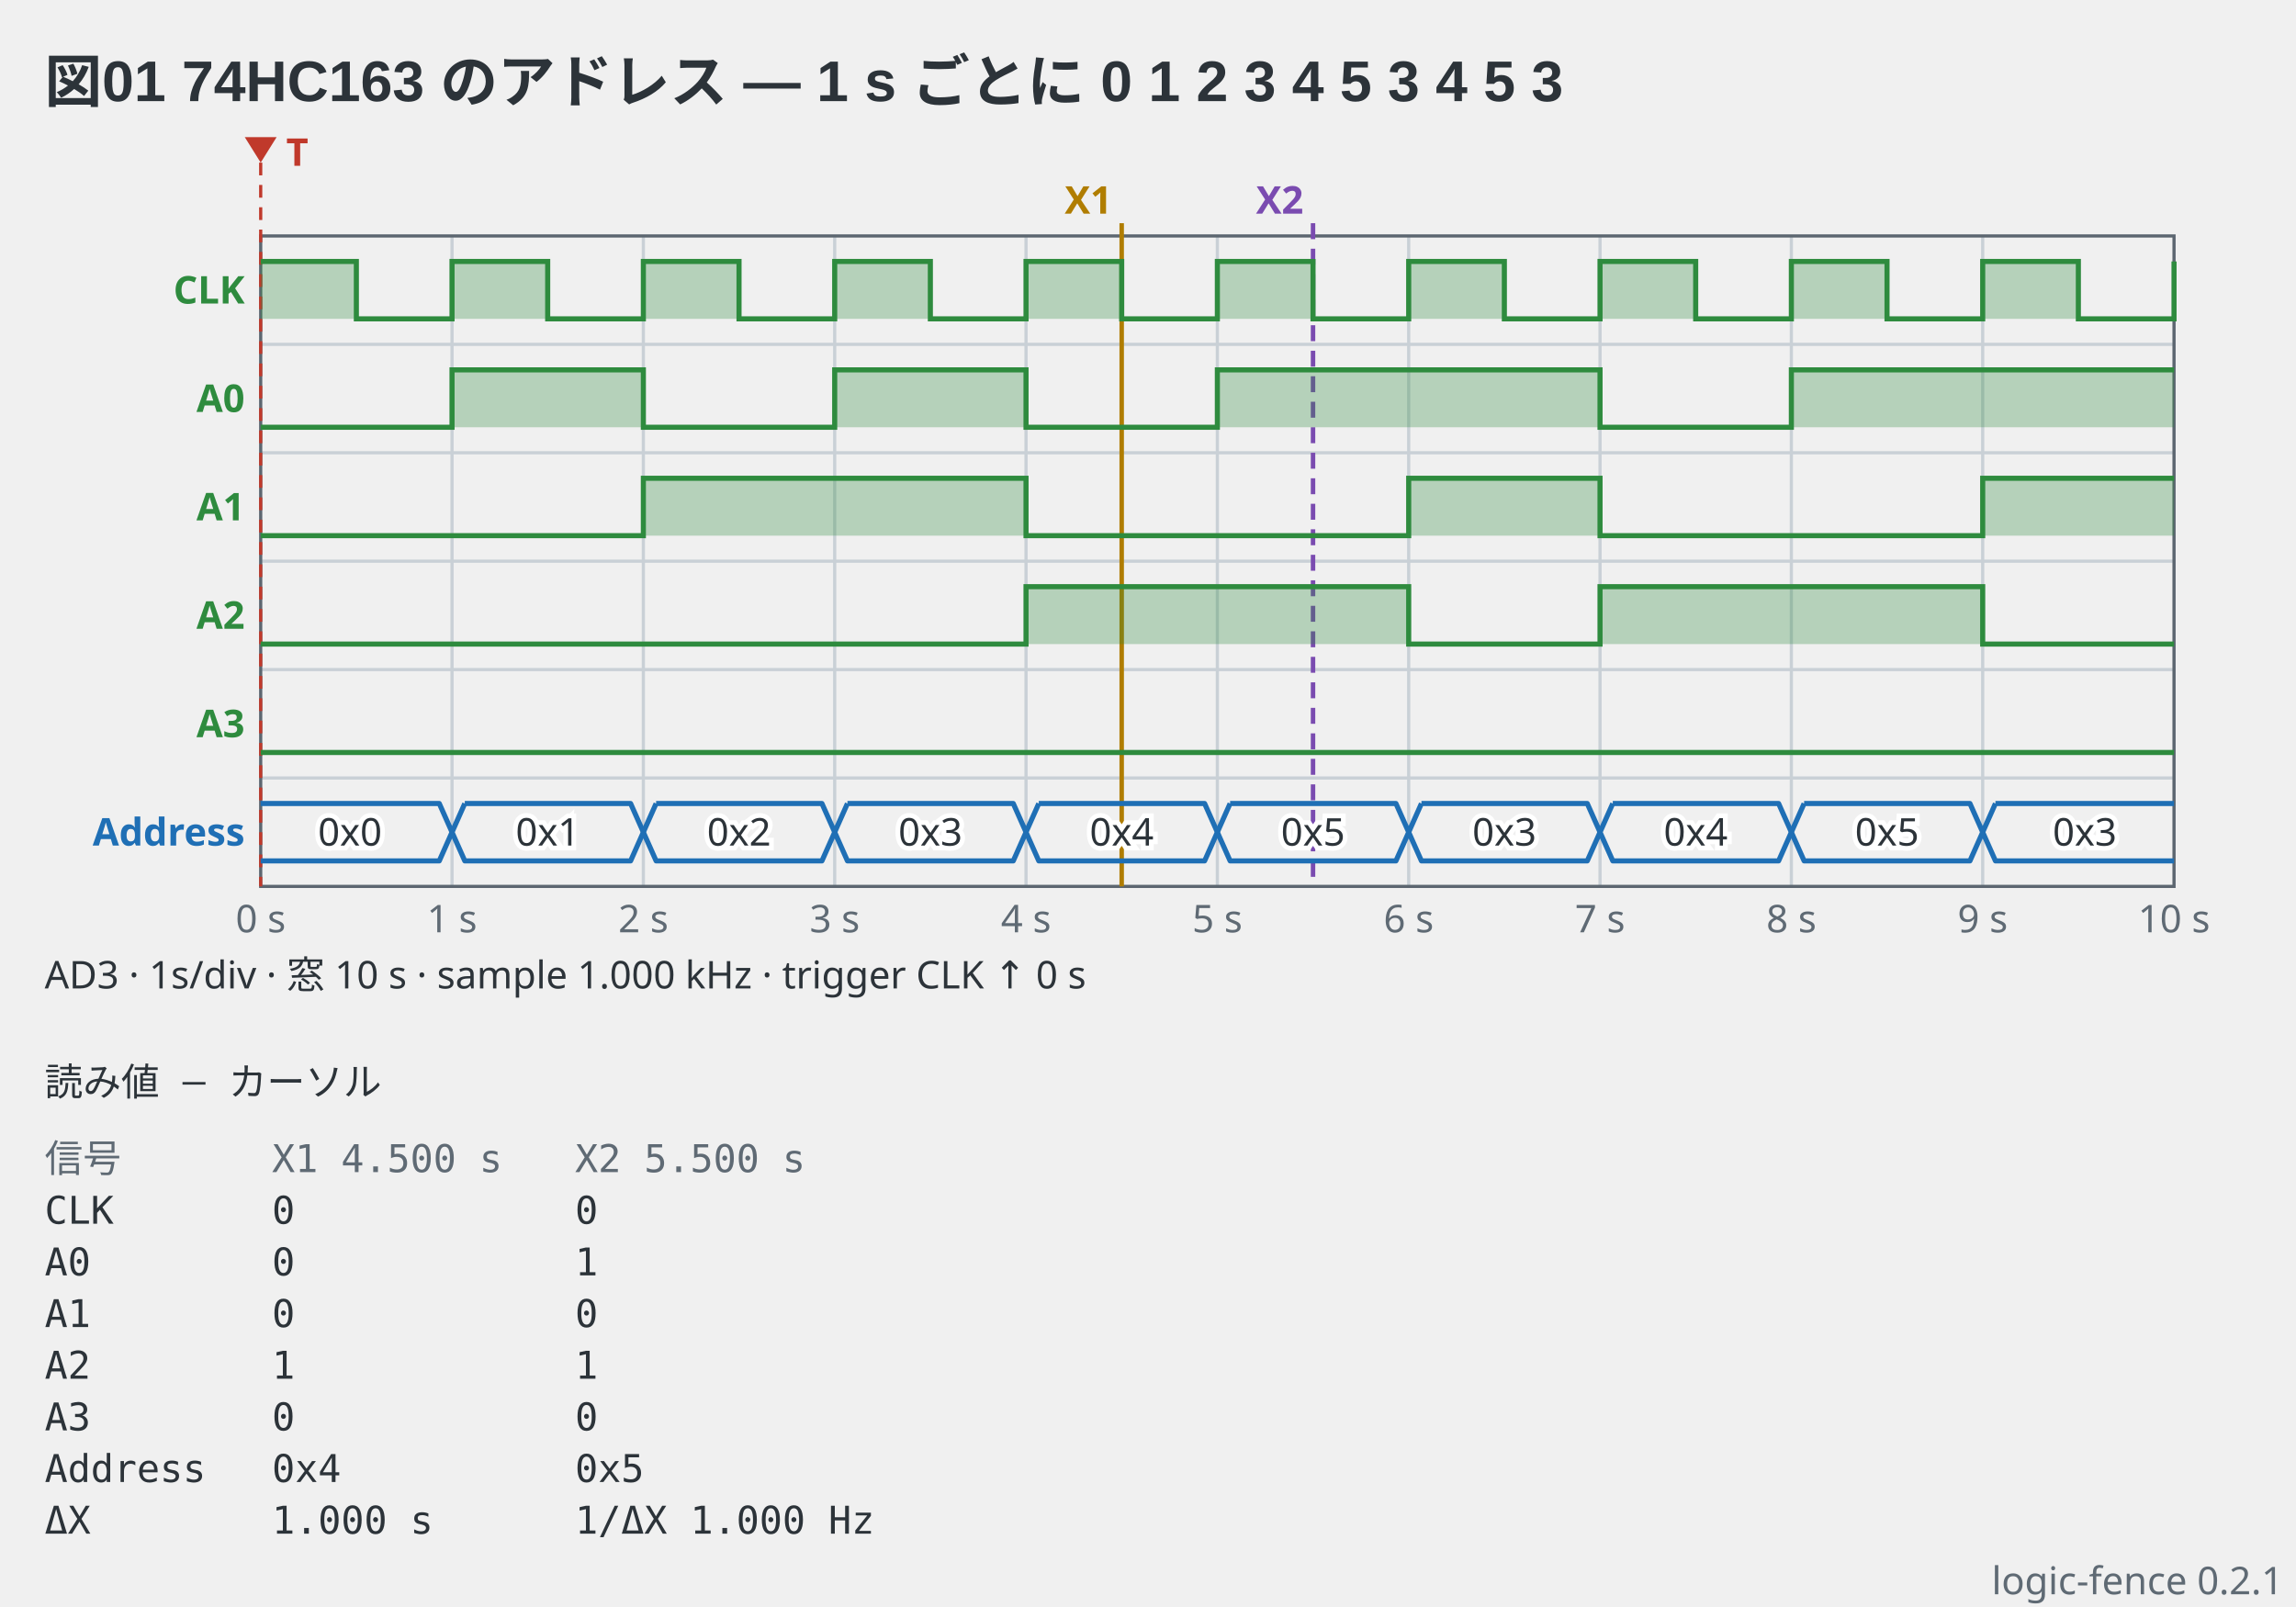
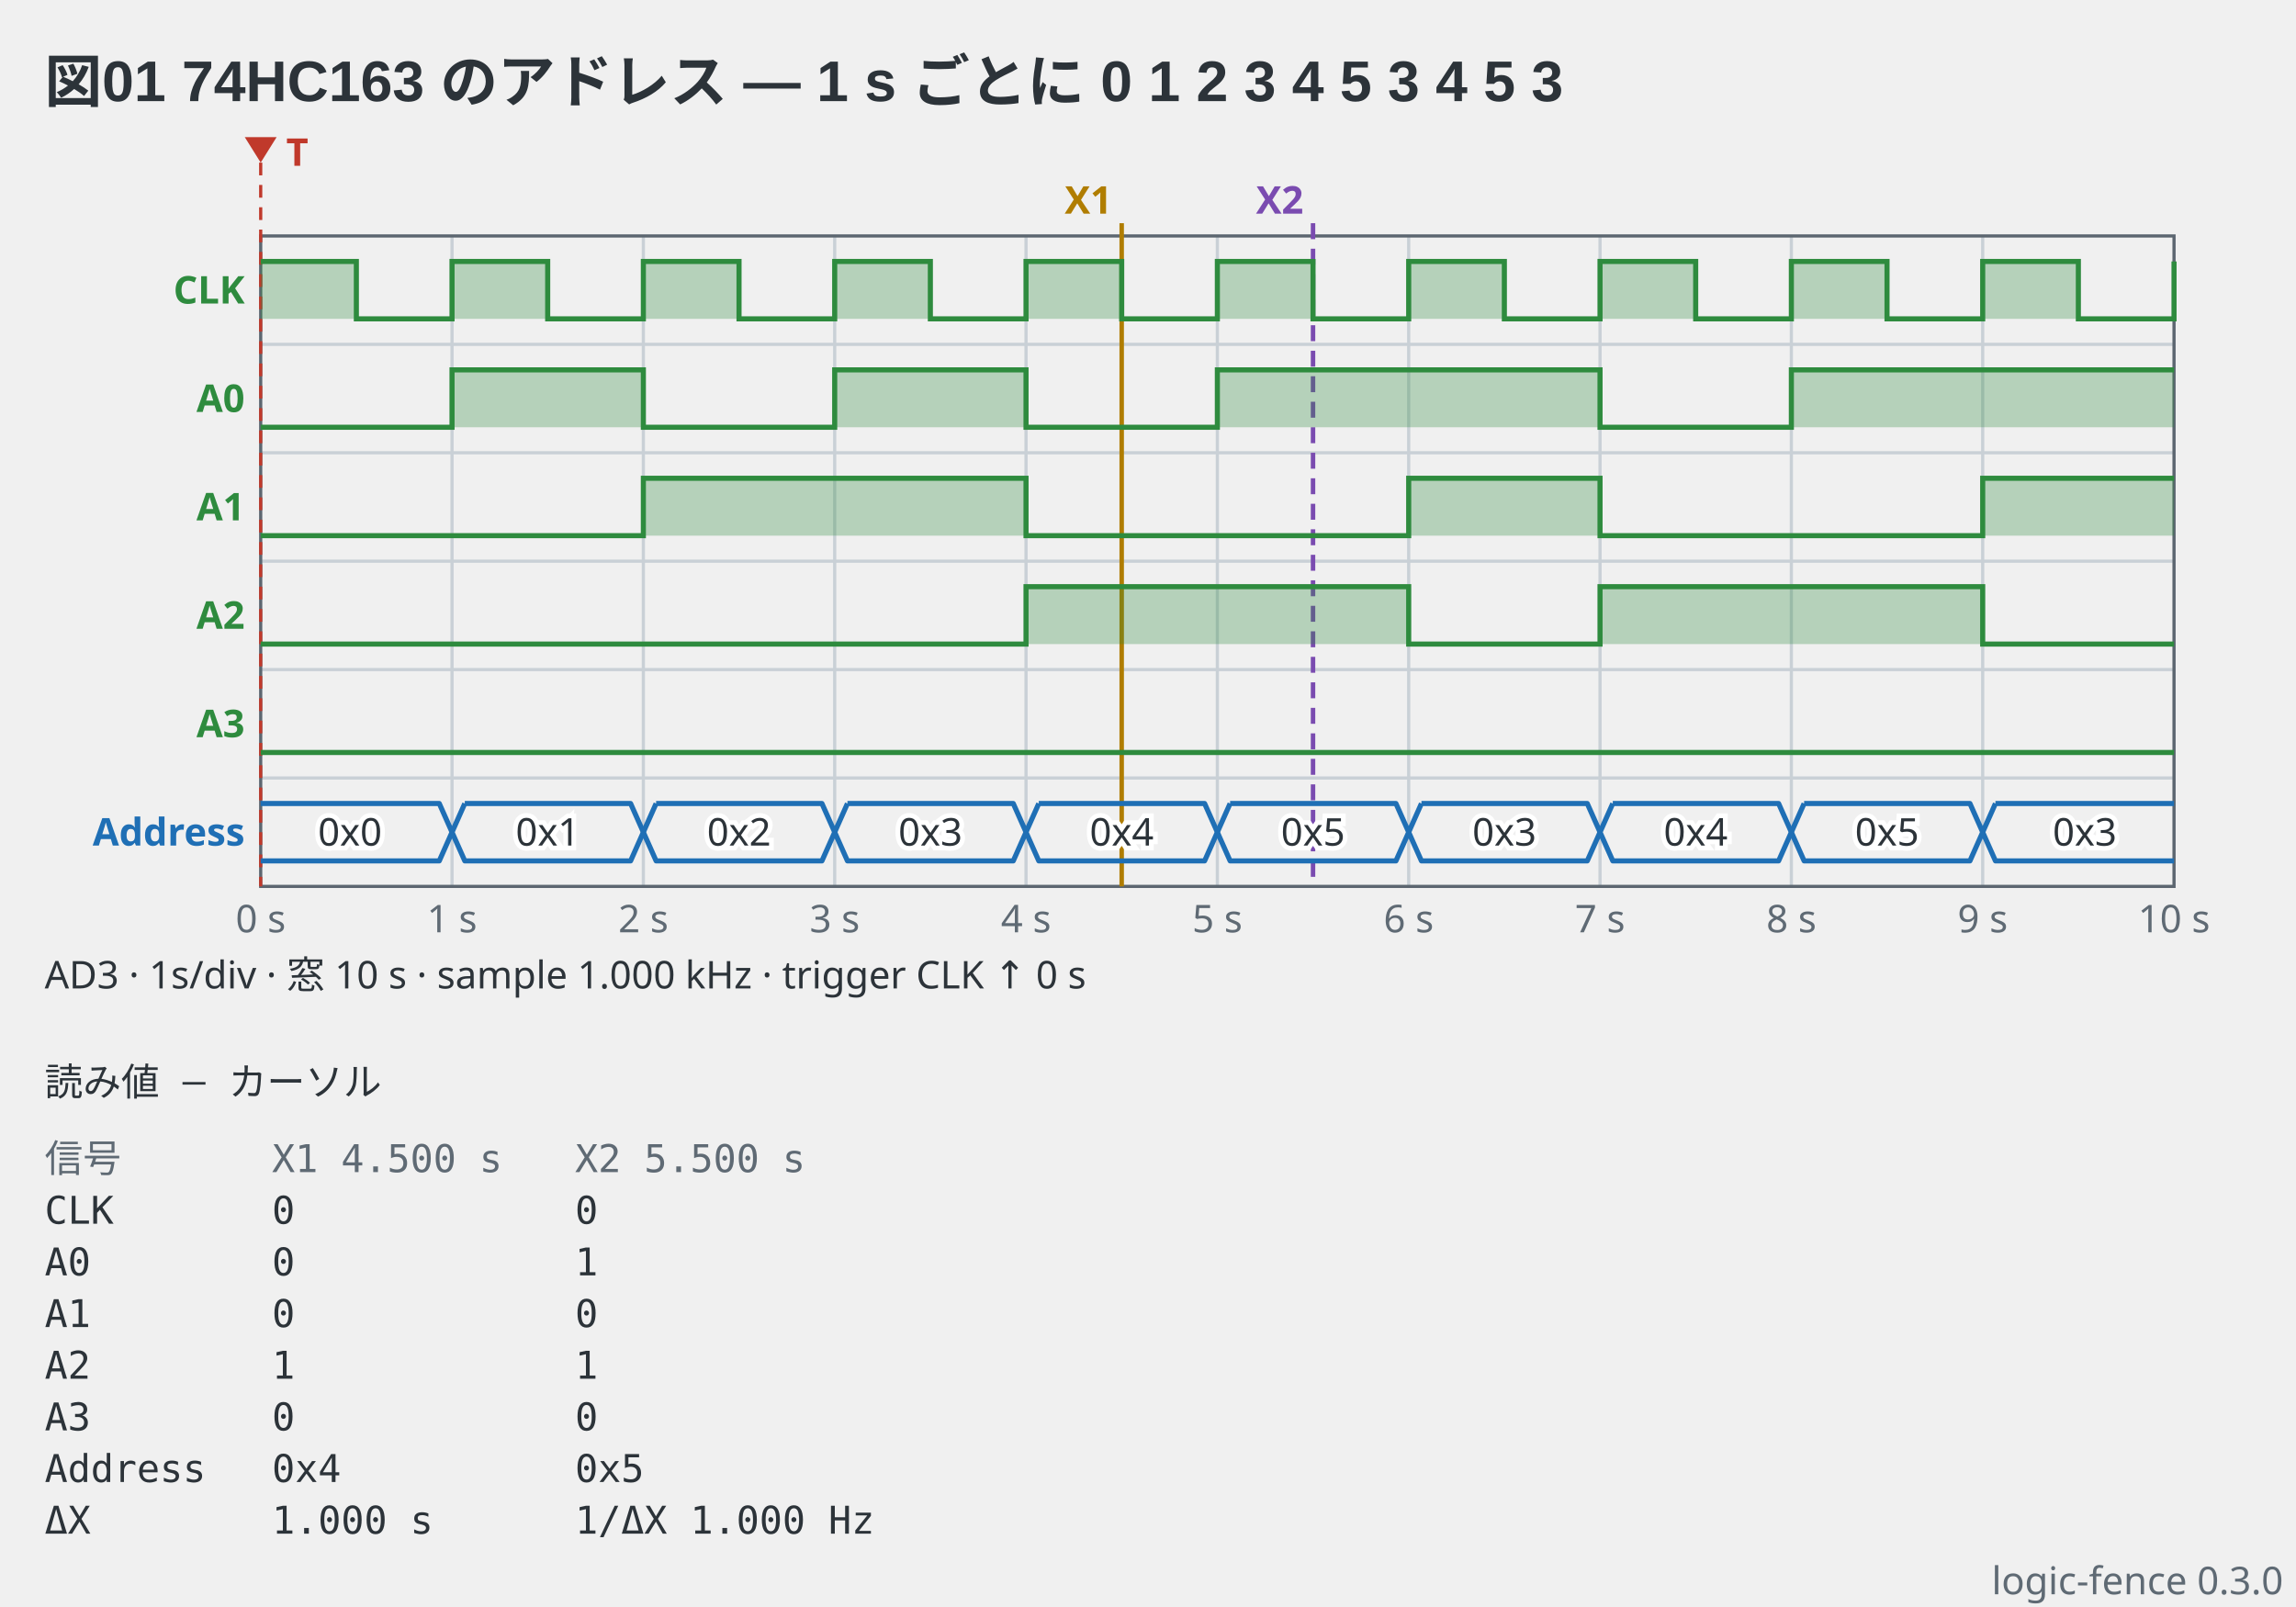
- <svg xmlns="http://www.w3.org/2000/svg" viewBox="0 0 720 504" width="720" height="504" data-logic-fence="0.2.1" role="img">
+ <svg xmlns="http://www.w3.org/2000/svg" viewBox="0 0 720 504" width="720" height="504" data-logic-fence="0.3.0" role="img">
  <text x="14" y="32" text-anchor="start" font-family="'Segoe UI', 'Helvetica Neue', Arial, 'Noto Sans', 'Hiragino Sans', 'Yu Gothic UI', 'Noto Sans CJK JP', sans-serif" fill="#2c3339" font-size="18" font-weight="600">図01 74HC163 のアドレス — 1 s ごとに 0 1 2 3 4 5 3 4 5 3</text>
  <line x1="141.75" y1="74" x2="141.75" y2="278" stroke="#c9d0d6" stroke-width="1" />
  <line x1="201.75" y1="74" x2="201.75" y2="278" stroke="#c9d0d6" stroke-width="1" />
  <line x1="261.75" y1="74" x2="261.75" y2="278" stroke="#c9d0d6" stroke-width="1" />
  <line x1="321.75" y1="74" x2="321.75" y2="278" stroke="#c9d0d6" stroke-width="1" />
  <line x1="381.75" y1="74" x2="381.75" y2="278" stroke="#c9d0d6" stroke-width="1" />
  <line x1="441.75" y1="74" x2="441.75" y2="278" stroke="#c9d0d6" stroke-width="1" />
  <line x1="501.75" y1="74" x2="501.75" y2="278" stroke="#c9d0d6" stroke-width="1" />
  <line x1="561.75" y1="74" x2="561.75" y2="278" stroke="#c9d0d6" stroke-width="1" />
  <line x1="621.75" y1="74" x2="621.75" y2="278" stroke="#c9d0d6" stroke-width="1" />
  <line x1="81.75" y1="108" x2="681.75" y2="108" stroke="#c9d0d6" stroke-width="1" />
  <line x1="81.75" y1="142" x2="681.75" y2="142" stroke="#c9d0d6" stroke-width="1" />
  <line x1="81.75" y1="176" x2="681.75" y2="176" stroke="#c9d0d6" stroke-width="1" />
  <line x1="81.75" y1="210" x2="681.75" y2="210" stroke="#c9d0d6" stroke-width="1" />
  <line x1="81.75" y1="244" x2="681.75" y2="244" stroke="#c9d0d6" stroke-width="1" />
  <rect x="81.75" y="74" width="600" height="204" fill="none" stroke="#5c6670" stroke-width="1" />
  <text x="81.75" y="292.4" text-anchor="middle" font-family="ui-sans-serif, system-ui, sans-serif" fill="#5f6a74" font-size="12">0 s</text>
  <text x="141.75" y="292.4" text-anchor="middle" font-family="ui-sans-serif, system-ui, sans-serif" fill="#5f6a74" font-size="12">1 s</text>
  <text x="201.75" y="292.4" text-anchor="middle" font-family="ui-sans-serif, system-ui, sans-serif" fill="#5f6a74" font-size="12">2 s</text>
  <text x="261.75" y="292.4" text-anchor="middle" font-family="ui-sans-serif, system-ui, sans-serif" fill="#5f6a74" font-size="12">3 s</text>
  <text x="321.75" y="292.4" text-anchor="middle" font-family="ui-sans-serif, system-ui, sans-serif" fill="#5f6a74" font-size="12">4 s</text>
  <text x="381.75" y="292.4" text-anchor="middle" font-family="ui-sans-serif, system-ui, sans-serif" fill="#5f6a74" font-size="12">5 s</text>
  <text x="441.75" y="292.4" text-anchor="middle" font-family="ui-sans-serif, system-ui, sans-serif" fill="#5f6a74" font-size="12">6 s</text>
  <text x="501.75" y="292.4" text-anchor="middle" font-family="ui-sans-serif, system-ui, sans-serif" fill="#5f6a74" font-size="12">7 s</text>
  <text x="561.75" y="292.4" text-anchor="middle" font-family="ui-sans-serif, system-ui, sans-serif" fill="#5f6a74" font-size="12">8 s</text>
  <text x="621.75" y="292.4" text-anchor="middle" font-family="ui-sans-serif, system-ui, sans-serif" fill="#5f6a74" font-size="12">9 s</text>
  <text x="681.75" y="292.4" text-anchor="middle" font-family="ui-sans-serif, system-ui, sans-serif" fill="#5f6a74" font-size="12">10 s</text>
  <line x1="81.75" y1="51" x2="81.75" y2="278" stroke="#c0392b" stroke-width="1" stroke-dasharray="4 3" />
  <path d="M76.75 43H86.75L81.75 51Z" fill="#c0392b" />
  <text x="89.75" y="52" text-anchor="start" font-family="ui-sans-serif, system-ui, sans-serif" fill="#c0392b" font-size="12" font-weight="600">T</text>
  <line x1="351.75" y1="70" x2="351.75" y2="278" stroke="#b07d00" stroke-width="1.4" />
  <text x="348.75" y="67" text-anchor="end" font-family="ui-sans-serif, system-ui, sans-serif" fill="#b07d00" font-size="12" font-weight="600">X1</text>
  <line x1="411.75" y1="70" x2="411.75" y2="278" stroke="#7a4bb0" stroke-width="1.4" stroke-dasharray="5 3" />
  <text x="408.75" y="67" text-anchor="end" font-family="ui-sans-serif, system-ui, sans-serif" fill="#7a4bb0" font-size="12" font-weight="600">X2</text>
  <text x="76.75" y="95.2" text-anchor="end" font-family="ui-sans-serif, system-ui, sans-serif" fill="#2e8b3e" font-size="12" font-weight="600">CLK</text>
  <path d="M81.75 82H111.75V100H141.75V82H171.75V100H201.75V82H231.75V100H261.75V82H291.75V100H321.75V82H351.75V100H381.75V82H411.75V100H441.75V82H471.75V100H501.75V82H531.75V100H561.75V82H591.75V100H621.75V82H651.75V100H681.75V82H681.75V100H81.75Z" fill="#2e8b3e" fill-opacity="0.3" stroke="none" />
  <path d="M81.75 82H111.75V100H141.75V82H171.75V100H201.75V82H231.75V100H261.75V82H291.75V100H321.75V82H351.75V100H381.75V82H411.75V100H441.75V82H471.75V100H501.75V82H531.75V100H561.75V82H591.75V100H621.75V82H651.75V100H681.75V82H681.75" fill="none" stroke="#2e8b3e" stroke-width="1.6" stroke-linejoin="miter" />
  <text x="76.75" y="129.2" text-anchor="end" font-family="ui-sans-serif, system-ui, sans-serif" fill="#2e8b3e" font-size="12" font-weight="600">A0</text>
  <path d="M81.75 134H141.75V116H201.75V134H261.75V116H321.75V134H381.75V116H501.75V134H561.75V116H681.75V134H81.75Z" fill="#2e8b3e" fill-opacity="0.3" stroke="none" />
  <path d="M81.75 134H141.75V116H201.75V134H261.75V116H321.75V134H381.75V116H501.75V134H561.75V116H681.75" fill="none" stroke="#2e8b3e" stroke-width="1.6" stroke-linejoin="miter" />
  <text x="76.75" y="163.2" text-anchor="end" font-family="ui-sans-serif, system-ui, sans-serif" fill="#2e8b3e" font-size="12" font-weight="600">A1</text>
  <path d="M81.75 168H201.75V150H321.75V168H441.75V150H501.75V168H621.75V150H681.75V168H81.75Z" fill="#2e8b3e" fill-opacity="0.3" stroke="none" />
  <path d="M81.75 168H201.75V150H321.75V168H441.75V150H501.75V168H621.75V150H681.75" fill="none" stroke="#2e8b3e" stroke-width="1.6" stroke-linejoin="miter" />
  <text x="76.75" y="197.2" text-anchor="end" font-family="ui-sans-serif, system-ui, sans-serif" fill="#2e8b3e" font-size="12" font-weight="600">A2</text>
  <path d="M81.75 202H321.75V184H441.75V202H501.75V184H621.75V202H681.75V202H81.75Z" fill="#2e8b3e" fill-opacity="0.3" stroke="none" />
  <path d="M81.75 202H321.75V184H441.75V202H501.75V184H621.75V202H681.75" fill="none" stroke="#2e8b3e" stroke-width="1.6" stroke-linejoin="miter" />
  <text x="76.75" y="231.2" text-anchor="end" font-family="ui-sans-serif, system-ui, sans-serif" fill="#2e8b3e" font-size="12" font-weight="600">A3</text>
  <path d="M81.75 236H681.75V236H81.75Z" fill="#2e8b3e" fill-opacity="0.3" stroke="none" />
  <path d="M81.75 236H681.75" fill="none" stroke="#2e8b3e" stroke-width="1.6" stroke-linejoin="miter" />
  <text x="76.75" y="265.2" text-anchor="end" font-family="ui-sans-serif, system-ui, sans-serif" fill="#1f6fb5" font-size="12" font-weight="600">Address</text>
  <path d="M81.75 252H137.75L141.75 261L137.75 270H81.75" fill="none" stroke="#1f6fb5" stroke-width="1.6" stroke-linejoin="round" />
  <text x="109.75" y="265.2" text-anchor="middle" font-family="ui-sans-serif, system-ui, sans-serif" stroke="#ffffff" stroke-width="3" paint-order="stroke" fill="#2c3339" font-size="12">0x0</text>
  <path d="M145.75 252H197.75L201.75 261L197.75 270H145.75L141.75 261L145.75 252" fill="none" stroke="#1f6fb5" stroke-width="1.6" stroke-linejoin="round" />
  <text x="171.75" y="265.2" text-anchor="middle" font-family="ui-sans-serif, system-ui, sans-serif" stroke="#ffffff" stroke-width="3" paint-order="stroke" fill="#2c3339" font-size="12">0x1</text>
  <path d="M205.75 252H257.75L261.75 261L257.75 270H205.75L201.75 261L205.75 252" fill="none" stroke="#1f6fb5" stroke-width="1.6" stroke-linejoin="round" />
  <text x="231.75" y="265.2" text-anchor="middle" font-family="ui-sans-serif, system-ui, sans-serif" stroke="#ffffff" stroke-width="3" paint-order="stroke" fill="#2c3339" font-size="12">0x2</text>
  <path d="M265.75 252H317.75L321.75 261L317.75 270H265.75L261.75 261L265.75 252" fill="none" stroke="#1f6fb5" stroke-width="1.6" stroke-linejoin="round" />
  <text x="291.75" y="265.2" text-anchor="middle" font-family="ui-sans-serif, system-ui, sans-serif" stroke="#ffffff" stroke-width="3" paint-order="stroke" fill="#2c3339" font-size="12">0x3</text>
  <path d="M325.75 252H377.75L381.75 261L377.75 270H325.75L321.75 261L325.75 252" fill="none" stroke="#1f6fb5" stroke-width="1.6" stroke-linejoin="round" />
  <text x="351.75" y="265.2" text-anchor="middle" font-family="ui-sans-serif, system-ui, sans-serif" stroke="#ffffff" stroke-width="3" paint-order="stroke" fill="#2c3339" font-size="12">0x4</text>
  <path d="M385.75 252H437.75L441.75 261L437.75 270H385.75L381.75 261L385.75 252" fill="none" stroke="#1f6fb5" stroke-width="1.6" stroke-linejoin="round" />
  <text x="411.75" y="265.2" text-anchor="middle" font-family="ui-sans-serif, system-ui, sans-serif" stroke="#ffffff" stroke-width="3" paint-order="stroke" fill="#2c3339" font-size="12">0x5</text>
  <path d="M445.75 252H497.75L501.75 261L497.75 270H445.75L441.75 261L445.75 252" fill="none" stroke="#1f6fb5" stroke-width="1.6" stroke-linejoin="round" />
  <text x="471.75" y="265.2" text-anchor="middle" font-family="ui-sans-serif, system-ui, sans-serif" stroke="#ffffff" stroke-width="3" paint-order="stroke" fill="#2c3339" font-size="12">0x3</text>
  <path d="M505.75 252H557.75L561.75 261L557.75 270H505.75L501.75 261L505.75 252" fill="none" stroke="#1f6fb5" stroke-width="1.6" stroke-linejoin="round" />
  <text x="531.75" y="265.2" text-anchor="middle" font-family="ui-sans-serif, system-ui, sans-serif" stroke="#ffffff" stroke-width="3" paint-order="stroke" fill="#2c3339" font-size="12">0x4</text>
  <path d="M565.75 252H617.75L621.75 261L617.75 270H565.75L561.75 261L565.75 252" fill="none" stroke="#1f6fb5" stroke-width="1.6" stroke-linejoin="round" />
  <text x="591.75" y="265.2" text-anchor="middle" font-family="ui-sans-serif, system-ui, sans-serif" stroke="#ffffff" stroke-width="3" paint-order="stroke" fill="#2c3339" font-size="12">0x5</text>
  <path d="M625.75 252H681.75M681.75 270H625.75L621.75 261L625.75 252" fill="none" stroke="#1f6fb5" stroke-width="1.6" stroke-linejoin="round" />
  <text x="653.75" y="265.2" text-anchor="middle" font-family="ui-sans-serif, system-ui, sans-serif" stroke="#ffffff" stroke-width="3" paint-order="stroke" fill="#2c3339" font-size="12">0x3</text>
  <text x="14" y="310" text-anchor="start" font-family="ui-sans-serif, system-ui, sans-serif" fill="#2c3339" font-size="12">AD3  ·  1s/div  ·  窓 10 s  ·  sample 1.000 kHz  ·  trigger CLK ↑ 0 s</text>
  <text x="14" y="343.6" text-anchor="start" font-family="ui-monospace, 'DejaVu Sans Mono', 'Noto Sans Mono CJK JP', monospace" fill="#2c3339" font-size="12" xml:space="preserve">読み値 — カーソル</text>
  <text x="14" y="367.6" text-anchor="start" font-family="ui-monospace, 'DejaVu Sans Mono', 'Noto Sans Mono CJK JP', monospace" fill="#5f6a74" font-size="12" xml:space="preserve">信号</text>
  <text x="85.28" y="367.6" text-anchor="start" font-family="ui-monospace, 'DejaVu Sans Mono', 'Noto Sans Mono CJK JP', monospace" fill="#5f6a74" font-size="12" xml:space="preserve">X1 4.500 s</text>
  <text x="180.32" y="367.6" text-anchor="start" font-family="ui-monospace, 'DejaVu Sans Mono', 'Noto Sans Mono CJK JP', monospace" fill="#5f6a74" font-size="12" xml:space="preserve">X2 5.500 s</text>
  <text x="14" y="383.8" text-anchor="start" font-family="ui-monospace, 'DejaVu Sans Mono', 'Noto Sans Mono CJK JP', monospace" fill="#2c3339" font-size="12" xml:space="preserve">CLK</text>
  <text x="85.28" y="383.8" text-anchor="start" font-family="ui-monospace, 'DejaVu Sans Mono', 'Noto Sans Mono CJK JP', monospace" fill="#2c3339" font-size="12" xml:space="preserve">0</text>
  <text x="180.32" y="383.8" text-anchor="start" font-family="ui-monospace, 'DejaVu Sans Mono', 'Noto Sans Mono CJK JP', monospace" fill="#2c3339" font-size="12" xml:space="preserve">0</text>
  <text x="14" y="400" text-anchor="start" font-family="ui-monospace, 'DejaVu Sans Mono', 'Noto Sans Mono CJK JP', monospace" fill="#2c3339" font-size="12" xml:space="preserve">A0</text>
  <text x="85.28" y="400" text-anchor="start" font-family="ui-monospace, 'DejaVu Sans Mono', 'Noto Sans Mono CJK JP', monospace" fill="#2c3339" font-size="12" xml:space="preserve">0</text>
  <text x="180.32" y="400" text-anchor="start" font-family="ui-monospace, 'DejaVu Sans Mono', 'Noto Sans Mono CJK JP', monospace" fill="#2c3339" font-size="12" xml:space="preserve">1</text>
  <text x="14" y="416.2" text-anchor="start" font-family="ui-monospace, 'DejaVu Sans Mono', 'Noto Sans Mono CJK JP', monospace" fill="#2c3339" font-size="12" xml:space="preserve">A1</text>
  <text x="85.28" y="416.2" text-anchor="start" font-family="ui-monospace, 'DejaVu Sans Mono', 'Noto Sans Mono CJK JP', monospace" fill="#2c3339" font-size="12" xml:space="preserve">0</text>
  <text x="180.32" y="416.2" text-anchor="start" font-family="ui-monospace, 'DejaVu Sans Mono', 'Noto Sans Mono CJK JP', monospace" fill="#2c3339" font-size="12" xml:space="preserve">0</text>
  <text x="14" y="432.4" text-anchor="start" font-family="ui-monospace, 'DejaVu Sans Mono', 'Noto Sans Mono CJK JP', monospace" fill="#2c3339" font-size="12" xml:space="preserve">A2</text>
  <text x="85.28" y="432.4" text-anchor="start" font-family="ui-monospace, 'DejaVu Sans Mono', 'Noto Sans Mono CJK JP', monospace" fill="#2c3339" font-size="12" xml:space="preserve">1</text>
  <text x="180.32" y="432.4" text-anchor="start" font-family="ui-monospace, 'DejaVu Sans Mono', 'Noto Sans Mono CJK JP', monospace" fill="#2c3339" font-size="12" xml:space="preserve">1</text>
  <text x="14" y="448.6" text-anchor="start" font-family="ui-monospace, 'DejaVu Sans Mono', 'Noto Sans Mono CJK JP', monospace" fill="#2c3339" font-size="12" xml:space="preserve">A3</text>
  <text x="85.28" y="448.6" text-anchor="start" font-family="ui-monospace, 'DejaVu Sans Mono', 'Noto Sans Mono CJK JP', monospace" fill="#2c3339" font-size="12" xml:space="preserve">0</text>
  <text x="180.32" y="448.6" text-anchor="start" font-family="ui-monospace, 'DejaVu Sans Mono', 'Noto Sans Mono CJK JP', monospace" fill="#2c3339" font-size="12" xml:space="preserve">0</text>
  <text x="14" y="464.8" text-anchor="start" font-family="ui-monospace, 'DejaVu Sans Mono', 'Noto Sans Mono CJK JP', monospace" fill="#2c3339" font-size="12" xml:space="preserve">Address</text>
  <text x="85.28" y="464.8" text-anchor="start" font-family="ui-monospace, 'DejaVu Sans Mono', 'Noto Sans Mono CJK JP', monospace" fill="#2c3339" font-size="12" xml:space="preserve">0x4</text>
  <text x="180.32" y="464.8" text-anchor="start" font-family="ui-monospace, 'DejaVu Sans Mono', 'Noto Sans Mono CJK JP', monospace" fill="#2c3339" font-size="12" xml:space="preserve">0x5</text>
  <text x="14" y="481" text-anchor="start" font-family="ui-monospace, 'DejaVu Sans Mono', 'Noto Sans Mono CJK JP', monospace" fill="#2c3339" font-size="12" xml:space="preserve">ΔX</text>
  <text x="85.28" y="481" text-anchor="start" font-family="ui-monospace, 'DejaVu Sans Mono', 'Noto Sans Mono CJK JP', monospace" fill="#2c3339" font-size="12" xml:space="preserve">1.000 s</text>
  <text x="180.32" y="481" text-anchor="start" font-family="ui-monospace, 'DejaVu Sans Mono', 'Noto Sans Mono CJK JP', monospace" fill="#2c3339" font-size="12" xml:space="preserve">1/ΔX 1.000 Hz</text>
-   <text x="716" y="500" text-anchor="end" font-family="ui-sans-serif, system-ui, sans-serif" fill="#5f6a74" font-size="12">logic-fence 0.2.1</text>
+   <text x="716" y="500" text-anchor="end" font-family="ui-sans-serif, system-ui, sans-serif" fill="#5f6a74" font-size="12">logic-fence 0.3.0</text>
</svg>
